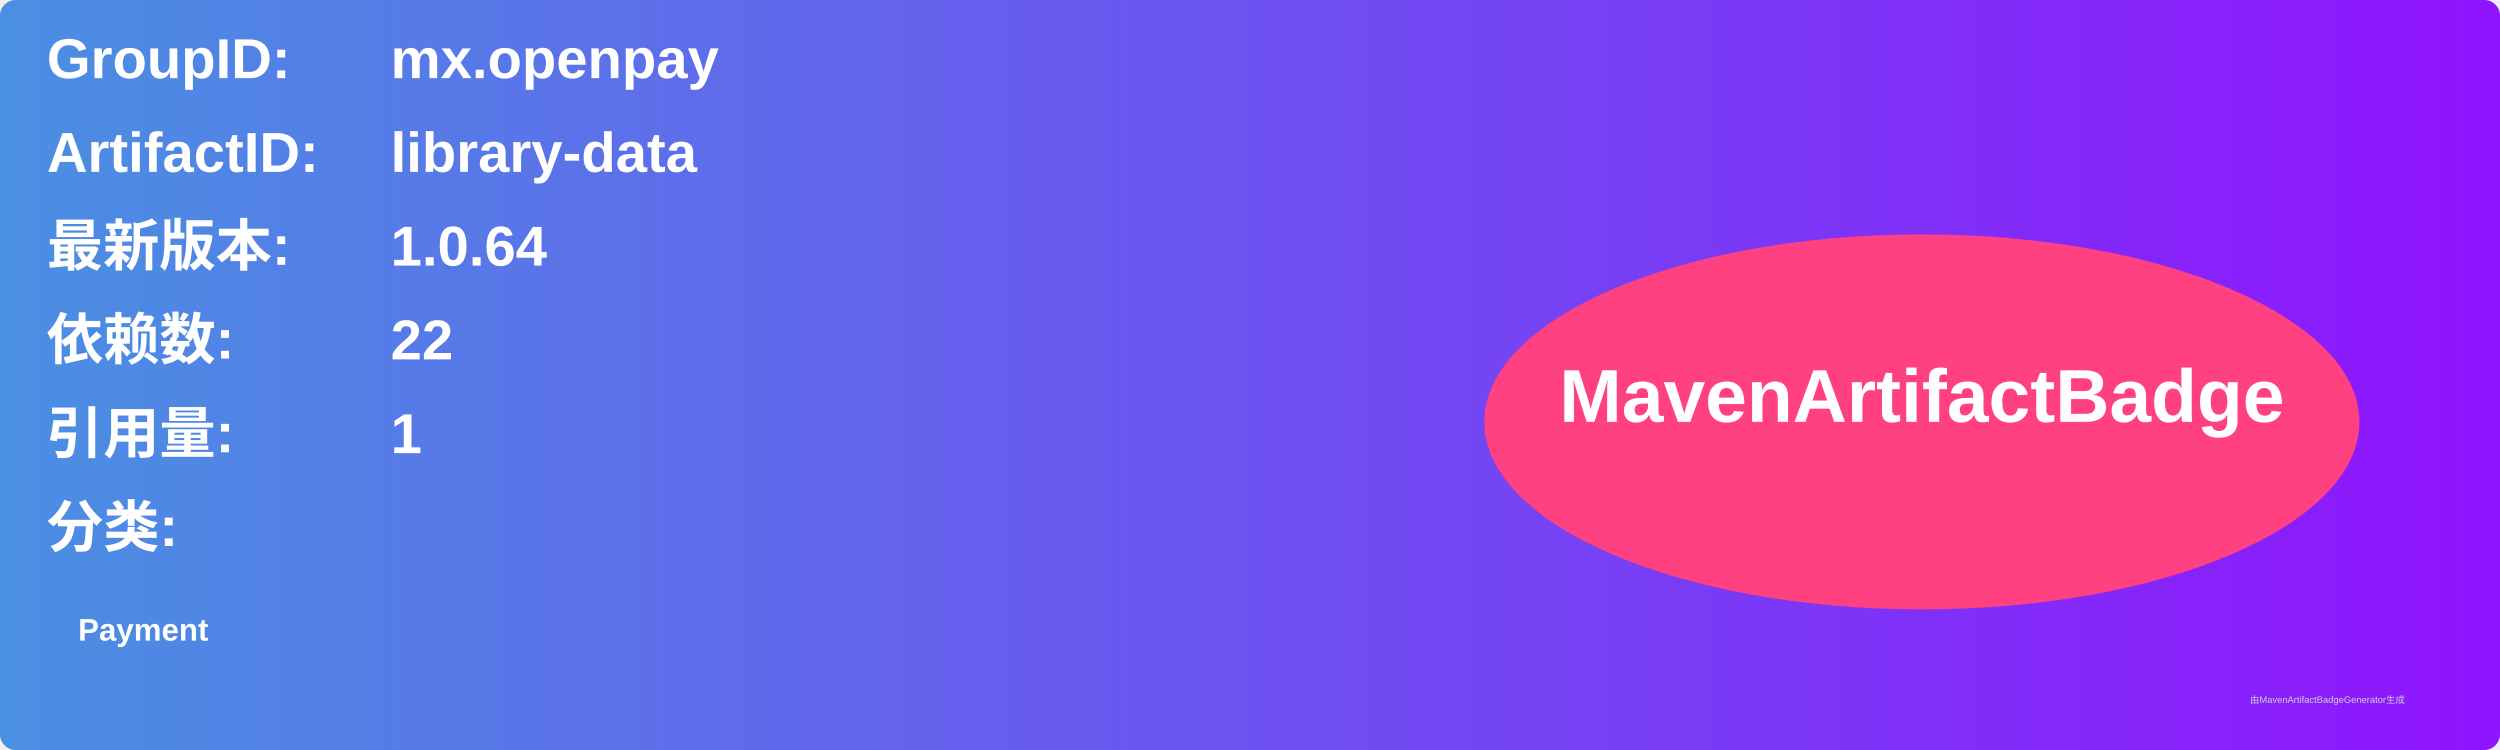
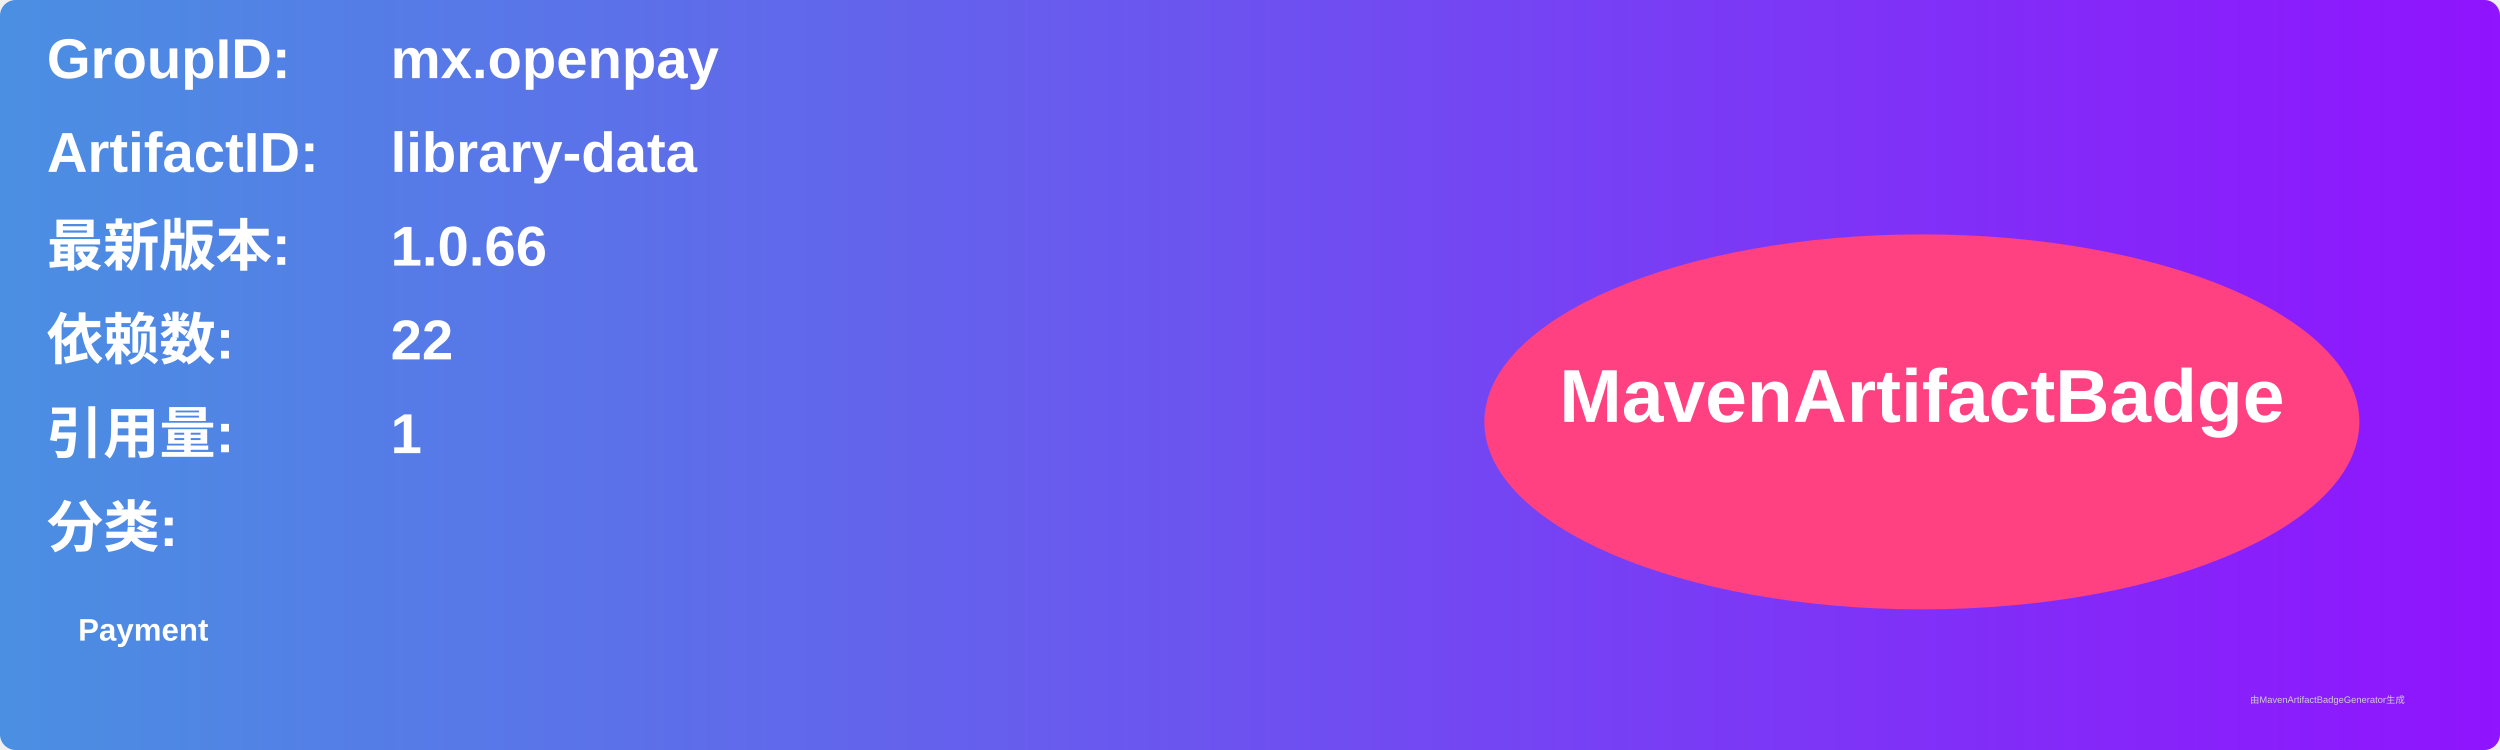
<svg xmlns="http://www.w3.org/2000/svg" width="800" height="240" viewBox="0 0 800 240">
  <linearGradient id="grad" x1="0%" y1="0%" x2="100%" y2="0%">
    <stop offset="0%" stop-color="#4a90e2" />
    <stop offset="100%" stop-color="#9013fe" />
  </linearGradient>
  <rect width="100%" height="100%" rx="5" ry="5" fill="url(#grad)" />
  <g transform="translate(15, 15)">
    <text x="0" y="10" font-family="Arial" font-size="18" fill="white" font-weight="bold" width="260">GroupID:</text>
    <text x="110" y="10" font-family="Arial" font-size="18" fill="white" font-weight="bold" width="460">mx.openpay</text>
    <text x="0" y="40" font-family="Arial" font-size="18" fill="white" font-weight="bold" width="260">ArtifactID:</text>
    <text x="110" y="40" font-family="Arial" font-size="18" fill="white" font-weight="bold" width="460">library-data</text>
    <text x="0" y="70" font-family="Arial" font-size="18" fill="white" font-weight="bold">最新版本:</text>
    <text x="110" y="70" font-family="Arial" font-size="18" fill="white" font-weight="bold">
-       <tspan font-weight="bold">1.0.64</tspan>
+       <tspan font-weight="bold">1.0.66</tspan>
    </text>
    <text x="0" y="100" font-family="Arial" font-size="18" fill="white" font-weight="bold">依赖数: </text>
    <text x="110" y="100" font-family="Arial" font-size="18" fill="white">
      <tspan font-weight="bold">22</tspan>
    </text>
    <text x="0" y="130" font-family="Arial" font-size="18" fill="white" font-weight="bold">引用量: </text>
    <text x="110" y="130" font-family="Arial" font-size="18" fill="white">
      <tspan font-weight="bold">1</tspan>
    </text>
    <text x="0" y="160" font-family="Arial" font-size="18" fill="white" font-weight="bold">分类:</text>
    <text x="10" y="190" font-family="Arial" font-size="10" fill="white">
      <tspan font-weight="bold">Payment</tspan>
    </text>
    <ellipse cx="600" cy="120" rx="140" ry="60" fill="#ff4081" />
    <text x="600" y="120" text-anchor="middle" font-family="Arial" font-size="24" fill="white" font-weight="bold">MavenArtifactBadge</text>
  </g>
  <text x="720" y="225" font-family="Arial" font-size="3" fill="#d0d0d0">由MavenArtifactBadgeGenerator生成</text>
</svg>
